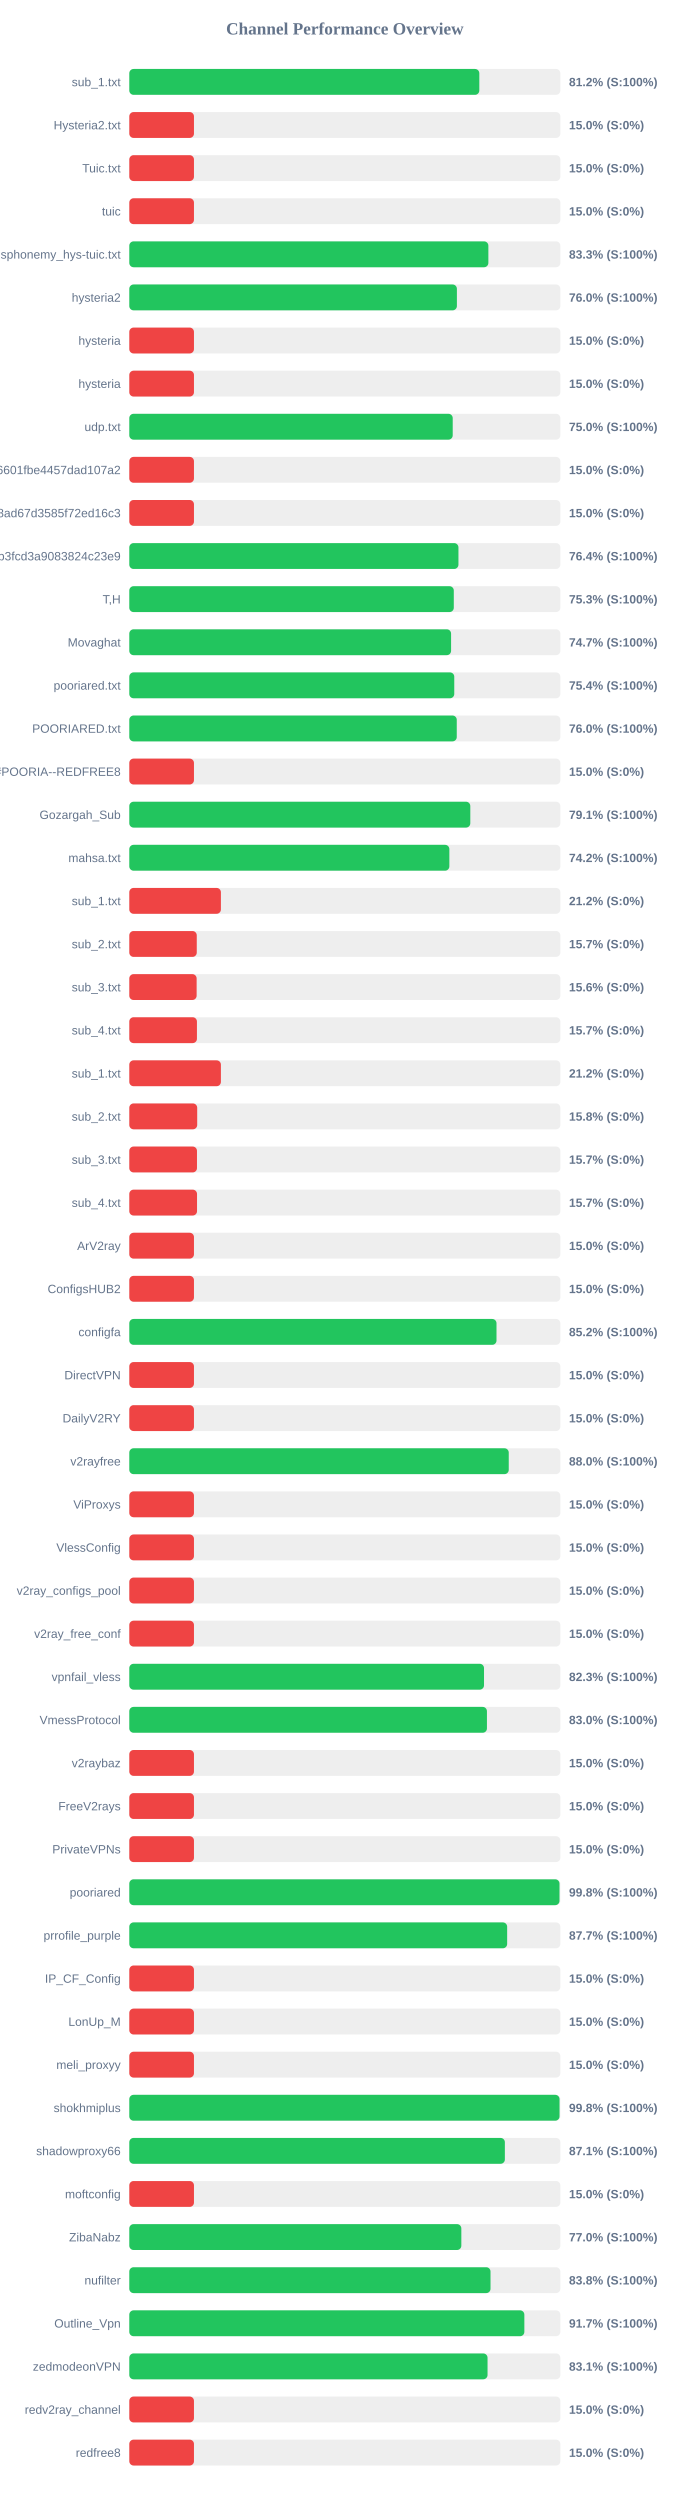
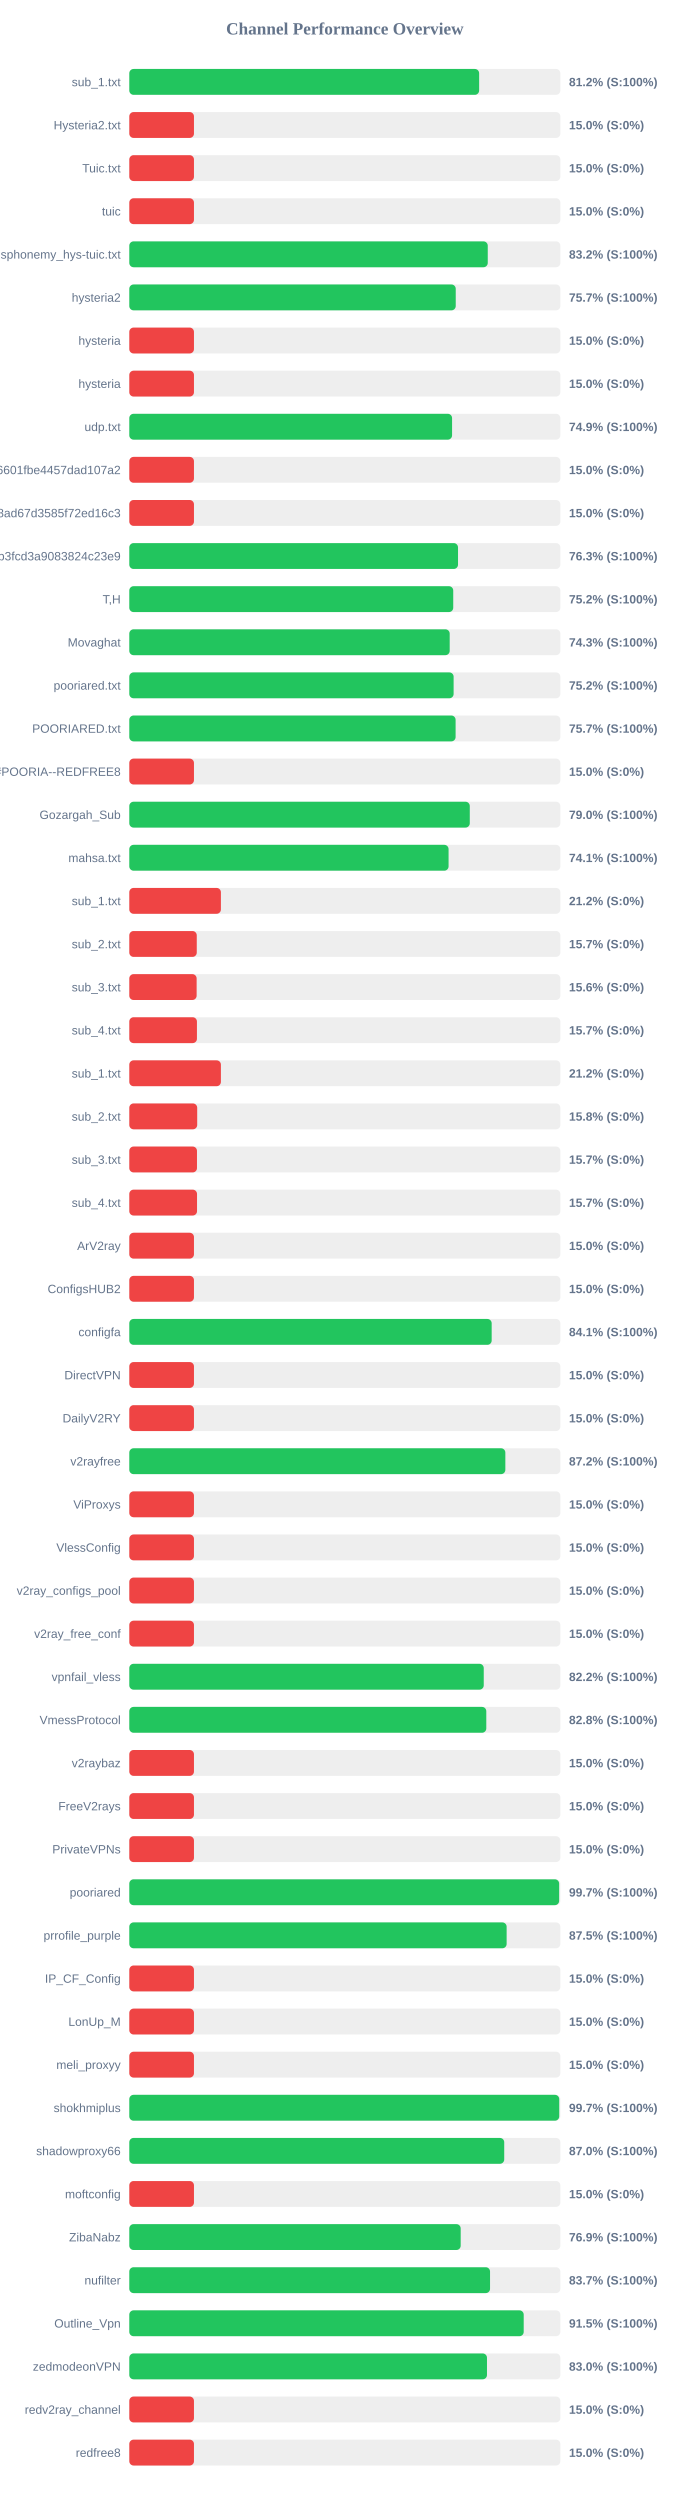
<svg xmlns="http://www.w3.org/2000/svg" width="800" height="2900" version="1.1">
  <style>
        .row { font: 14px Arial; fill: #64748b; }
        .score { font: bold 14px Arial; fill: #64748b; }
    </style>
  <text x="400" y="40" text-anchor="middle" font-size="20px" font-weight="bold" fill="#64748b">Channel Performance Overview</text>
  <rect x="150" y="80" width="500" height="30" fill="#eee" rx="5" />
-   <rect x="150" y="80" width="406.0" height="30" fill="#22c55e" rx="5" />
+   <rect x="150" y="80" width="405.8" height="30" fill="#22c55e" rx="5" />
  <text x="140" y="100" text-anchor="end" class="row">sub_1.txt</text>
  <text x="660" y="100" text-anchor="start" class="score">81.2% (S:100%)</text>
  <rect x="150" y="130" width="500" height="30" fill="#eee" rx="5" />
  <rect x="150" y="130" width="75.0" height="30" fill="#ef4444" rx="5" />
  <text x="140" y="150" text-anchor="end" class="row">Hysteria2.txt</text>
  <text x="660" y="150" text-anchor="start" class="score">15.0% (S:0%)</text>
  <rect x="150" y="180" width="500" height="30" fill="#eee" rx="5" />
  <rect x="150" y="180" width="75.0" height="30" fill="#ef4444" rx="5" />
  <text x="140" y="200" text-anchor="end" class="row">Tuic.txt</text>
  <text x="660" y="200" text-anchor="start" class="score">15.0% (S:0%)</text>
  <rect x="150" y="230" width="500" height="30" fill="#eee" rx="5" />
  <rect x="150" y="230" width="75.0" height="30" fill="#ef4444" rx="5" />
  <text x="140" y="250" text-anchor="end" class="row">tuic</text>
  <text x="660" y="250" text-anchor="start" class="score">15.0% (S:0%)</text>
  <rect x="150" y="280" width="500" height="30" fill="#eee" rx="5" />
-   <rect x="150" y="280" width="416.5" height="30" fill="#22c55e" rx="5" />
+   <rect x="150" y="280" width="415.8" height="30" fill="#22c55e" rx="5" />
  <text x="140" y="300" text-anchor="end" class="row">ndsphonemy_hys-tuic.txt</text>
-   <text x="660" y="300" text-anchor="start" class="score">83.3% (S:100%)</text>
+   <text x="660" y="300" text-anchor="start" class="score">83.2% (S:100%)</text>
  <rect x="150" y="330" width="500" height="30" fill="#eee" rx="5" />
-   <rect x="150" y="330" width="380.0" height="30" fill="#22c55e" rx="5" />
+   <rect x="150" y="330" width="378.65" height="30" fill="#22c55e" rx="5" />
  <text x="140" y="350" text-anchor="end" class="row">hysteria2</text>
-   <text x="660" y="350" text-anchor="start" class="score">76.0% (S:100%)</text>
+   <text x="660" y="350" text-anchor="start" class="score">75.7% (S:100%)</text>
  <rect x="150" y="380" width="500" height="30" fill="#eee" rx="5" />
  <rect x="150" y="380" width="75.0" height="30" fill="#ef4444" rx="5" />
  <text x="140" y="400" text-anchor="end" class="row">hysteria</text>
  <text x="660" y="400" text-anchor="start" class="score">15.0% (S:0%)</text>
  <rect x="150" y="430" width="500" height="30" fill="#eee" rx="5" />
  <rect x="150" y="430" width="75.0" height="30" fill="#ef4444" rx="5" />
  <text x="140" y="450" text-anchor="end" class="row">hysteria</text>
  <text x="660" y="450" text-anchor="start" class="score">15.0% (S:0%)</text>
  <rect x="150" y="480" width="500" height="30" fill="#eee" rx="5" />
-   <rect x="150" y="480" width="375.15" height="30" fill="#22c55e" rx="5" />
+   <rect x="150" y="480" width="374.4" height="30" fill="#22c55e" rx="5" />
  <text x="140" y="500" text-anchor="end" class="row">udp.txt</text>
-   <text x="660" y="500" text-anchor="start" class="score">75.0% (S:100%)</text>
+   <text x="660" y="500" text-anchor="start" class="score">74.9% (S:100%)</text>
  <rect x="150" y="530" width="500" height="30" fill="#eee" rx="5" />
  <rect x="150" y="530" width="75.0" height="30" fill="#ef4444" rx="5" />
  <text x="140" y="550" text-anchor="end" class="row">6ca22ad3b96aa6601fbe4457dad107a2</text>
  <text x="660" y="550" text-anchor="start" class="score">15.0% (S:0%)</text>
  <rect x="150" y="580" width="500" height="30" fill="#eee" rx="5" />
  <rect x="150" y="580" width="75.0" height="30" fill="#ef4444" rx="5" />
  <text x="140" y="600" text-anchor="end" class="row">d2ddf60933dd08ad67d3585f72ed16c3</text>
  <text x="660" y="600" text-anchor="start" class="score">15.0% (S:0%)</text>
  <rect x="150" y="630" width="500" height="30" fill="#eee" rx="5" />
-   <rect x="150" y="630" width="381.8" height="30" fill="#22c55e" rx="5" />
+   <rect x="150" y="630" width="381.3" height="30" fill="#22c55e" rx="5" />
  <text x="140" y="650" text-anchor="end" class="row">subscribe?token=8bc38a0c131e9b3fcd3a9083824c23e9</text>
-   <text x="660" y="650" text-anchor="start" class="score">76.4% (S:100%)</text>
+   <text x="660" y="650" text-anchor="start" class="score">76.3% (S:100%)</text>
  <rect x="150" y="680" width="500" height="30" fill="#eee" rx="5" />
-   <rect x="150" y="680" width="376.4" height="30" fill="#22c55e" rx="5" />
+   <rect x="150" y="680" width="375.75" height="30" fill="#22c55e" rx="5" />
  <text x="140" y="700" text-anchor="end" class="row">T,H</text>
-   <text x="660" y="700" text-anchor="start" class="score">75.3% (S:100%)</text>
+   <text x="660" y="700" text-anchor="start" class="score">75.2% (S:100%)</text>
  <rect x="150" y="730" width="500" height="30" fill="#eee" rx="5" />
-   <rect x="150" y="730" width="373.25" height="30" fill="#22c55e" rx="5" />
+   <rect x="150" y="730" width="371.65" height="30" fill="#22c55e" rx="5" />
  <text x="140" y="750" text-anchor="end" class="row">Movaghat</text>
-   <text x="660" y="750" text-anchor="start" class="score">74.7% (S:100%)</text>
+   <text x="660" y="750" text-anchor="start" class="score">74.3% (S:100%)</text>
  <rect x="150" y="780" width="500" height="30" fill="#eee" rx="5" />
-   <rect x="150" y="780" width="376.95" height="30" fill="#22c55e" rx="5" />
+   <rect x="150" y="780" width="376.2" height="30" fill="#22c55e" rx="5" />
  <text x="140" y="800" text-anchor="end" class="row">pooriared.txt</text>
-   <text x="660" y="800" text-anchor="start" class="score">75.4% (S:100%)</text>
+   <text x="660" y="800" text-anchor="start" class="score">75.2% (S:100%)</text>
  <rect x="150" y="830" width="500" height="30" fill="#eee" rx="5" />
-   <rect x="150" y="830" width="379.85" height="30" fill="#22c55e" rx="5" />
+   <rect x="150" y="830" width="378.5" height="30" fill="#22c55e" rx="5" />
  <text x="140" y="850" text-anchor="end" class="row">POORIARED.txt</text>
-   <text x="660" y="850" text-anchor="start" class="score">76.0% (S:100%)</text>
+   <text x="660" y="850" text-anchor="start" class="score">75.7% (S:100%)</text>
  <rect x="150" y="880" width="500" height="30" fill="#eee" rx="5" />
  <rect x="150" y="880" width="75.0" height="30" fill="#ef4444" rx="5" />
  <text x="140" y="900" text-anchor="end" class="row">POORIA--REDFREE8.txt#POORIA--REDFREE8</text>
  <text x="660" y="900" text-anchor="start" class="score">15.0% (S:0%)</text>
  <rect x="150" y="930" width="500" height="30" fill="#eee" rx="5" />
-   <rect x="150" y="930" width="395.55" height="30" fill="#22c55e" rx="5" />
+   <rect x="150" y="930" width="394.95" height="30" fill="#22c55e" rx="5" />
  <text x="140" y="950" text-anchor="end" class="row">Gozargah_Sub</text>
-   <text x="660" y="950" text-anchor="start" class="score">79.1% (S:100%)</text>
+   <text x="660" y="950" text-anchor="start" class="score">79.0% (S:100%)</text>
  <rect x="150" y="980" width="500" height="30" fill="#eee" rx="5" />
-   <rect x="150" y="980" width="371.25" height="30" fill="#22c55e" rx="5" />
+   <rect x="150" y="980" width="370.35" height="30" fill="#22c55e" rx="5" />
  <text x="140" y="1000" text-anchor="end" class="row">mahsa.txt</text>
-   <text x="660" y="1000" text-anchor="start" class="score">74.2% (S:100%)</text>
+   <text x="660" y="1000" text-anchor="start" class="score">74.1% (S:100%)</text>
  <rect x="150" y="1030" width="500" height="30" fill="#eee" rx="5" />
  <rect x="150" y="1030" width="106.25" height="30" fill="#ef4444" rx="5" />
  <text x="140" y="1050" text-anchor="end" class="row">sub_1.txt</text>
  <text x="660" y="1050" text-anchor="start" class="score">21.2% (S:0%)</text>
  <rect x="150" y="1080" width="500" height="30" fill="#eee" rx="5" />
  <rect x="150" y="1080" width="78.25" height="30" fill="#ef4444" rx="5" />
  <text x="140" y="1100" text-anchor="end" class="row">sub_2.txt</text>
  <text x="660" y="1100" text-anchor="start" class="score">15.7% (S:0%)</text>
  <rect x="150" y="1130" width="500" height="30" fill="#eee" rx="5" />
  <rect x="150" y="1130" width="78.1" height="30" fill="#ef4444" rx="5" />
  <text x="140" y="1150" text-anchor="end" class="row">sub_3.txt</text>
  <text x="660" y="1150" text-anchor="start" class="score">15.6% (S:0%)</text>
  <rect x="150" y="1180" width="500" height="30" fill="#eee" rx="5" />
  <rect x="150" y="1180" width="78.45" height="30" fill="#ef4444" rx="5" />
  <text x="140" y="1200" text-anchor="end" class="row">sub_4.txt</text>
  <text x="660" y="1200" text-anchor="start" class="score">15.7% (S:0%)</text>
  <rect x="150" y="1230" width="500" height="30" fill="#eee" rx="5" />
  <rect x="150" y="1230" width="106.25" height="30" fill="#ef4444" rx="5" />
  <text x="140" y="1250" text-anchor="end" class="row">sub_1.txt</text>
  <text x="660" y="1250" text-anchor="start" class="score">21.2% (S:0%)</text>
  <rect x="150" y="1280" width="500" height="30" fill="#eee" rx="5" />
  <rect x="150" y="1280" width="78.75" height="30" fill="#ef4444" rx="5" />
  <text x="140" y="1300" text-anchor="end" class="row">sub_2.txt</text>
  <text x="660" y="1300" text-anchor="start" class="score">15.8% (S:0%)</text>
  <rect x="150" y="1330" width="500" height="30" fill="#eee" rx="5" />
  <rect x="150" y="1330" width="78.5" height="30" fill="#ef4444" rx="5" />
  <text x="140" y="1350" text-anchor="end" class="row">sub_3.txt</text>
  <text x="660" y="1350" text-anchor="start" class="score">15.7% (S:0%)</text>
  <rect x="150" y="1380" width="500" height="30" fill="#eee" rx="5" />
  <rect x="150" y="1380" width="78.55" height="30" fill="#ef4444" rx="5" />
  <text x="140" y="1400" text-anchor="end" class="row">sub_4.txt</text>
  <text x="660" y="1400" text-anchor="start" class="score">15.7% (S:0%)</text>
  <rect x="150" y="1430" width="500" height="30" fill="#eee" rx="5" />
  <rect x="150" y="1430" width="75.0" height="30" fill="#ef4444" rx="5" />
  <text x="140" y="1450" text-anchor="end" class="row">ArV2ray</text>
  <text x="660" y="1450" text-anchor="start" class="score">15.0% (S:0%)</text>
  <rect x="150" y="1480" width="500" height="30" fill="#eee" rx="5" />
  <rect x="150" y="1480" width="75.0" height="30" fill="#ef4444" rx="5" />
  <text x="140" y="1500" text-anchor="end" class="row">ConfigsHUB2</text>
  <text x="660" y="1500" text-anchor="start" class="score">15.0% (S:0%)</text>
  <rect x="150" y="1530" width="500" height="30" fill="#eee" rx="5" />
-   <rect x="150" y="1530" width="425.95" height="30" fill="#22c55e" rx="5" />
+   <rect x="150" y="1530" width="420.35" height="30" fill="#22c55e" rx="5" />
  <text x="140" y="1550" text-anchor="end" class="row">configfa</text>
-   <text x="660" y="1550" text-anchor="start" class="score">85.2% (S:100%)</text>
+   <text x="660" y="1550" text-anchor="start" class="score">84.1% (S:100%)</text>
  <rect x="150" y="1580" width="500" height="30" fill="#eee" rx="5" />
  <rect x="150" y="1580" width="75.0" height="30" fill="#ef4444" rx="5" />
  <text x="140" y="1600" text-anchor="end" class="row">DirectVPN</text>
  <text x="660" y="1600" text-anchor="start" class="score">15.0% (S:0%)</text>
  <rect x="150" y="1630" width="500" height="30" fill="#eee" rx="5" />
  <rect x="150" y="1630" width="75.0" height="30" fill="#ef4444" rx="5" />
  <text x="140" y="1650" text-anchor="end" class="row">DailyV2RY</text>
  <text x="660" y="1650" text-anchor="start" class="score">15.0% (S:0%)</text>
  <rect x="150" y="1680" width="500" height="30" fill="#eee" rx="5" />
-   <rect x="150" y="1680" width="440.15" height="30" fill="#22c55e" rx="5" />
+   <rect x="150" y="1680" width="436.2" height="30" fill="#22c55e" rx="5" />
  <text x="140" y="1700" text-anchor="end" class="row">v2rayfree</text>
-   <text x="660" y="1700" text-anchor="start" class="score">88.0% (S:100%)</text>
+   <text x="660" y="1700" text-anchor="start" class="score">87.2% (S:100%)</text>
  <rect x="150" y="1730" width="500" height="30" fill="#eee" rx="5" />
  <rect x="150" y="1730" width="75.0" height="30" fill="#ef4444" rx="5" />
  <text x="140" y="1750" text-anchor="end" class="row">ViProxys</text>
  <text x="660" y="1750" text-anchor="start" class="score">15.0% (S:0%)</text>
  <rect x="150" y="1780" width="500" height="30" fill="#eee" rx="5" />
  <rect x="150" y="1780" width="75.0" height="30" fill="#ef4444" rx="5" />
  <text x="140" y="1800" text-anchor="end" class="row">VlessConfig</text>
  <text x="660" y="1800" text-anchor="start" class="score">15.0% (S:0%)</text>
  <rect x="150" y="1830" width="500" height="30" fill="#eee" rx="5" />
  <rect x="150" y="1830" width="75.0" height="30" fill="#ef4444" rx="5" />
  <text x="140" y="1850" text-anchor="end" class="row">v2ray_configs_pool</text>
  <text x="660" y="1850" text-anchor="start" class="score">15.0% (S:0%)</text>
  <rect x="150" y="1880" width="500" height="30" fill="#eee" rx="5" />
  <rect x="150" y="1880" width="75.0" height="30" fill="#ef4444" rx="5" />
  <text x="140" y="1900" text-anchor="end" class="row">v2ray_free_conf</text>
  <text x="660" y="1900" text-anchor="start" class="score">15.0% (S:0%)</text>
  <rect x="150" y="1930" width="500" height="30" fill="#eee" rx="5" />
-   <rect x="150" y="1930" width="411.45" height="30" fill="#22c55e" rx="5" />
+   <rect x="150" y="1930" width="411.15" height="30" fill="#22c55e" rx="5" />
  <text x="140" y="1950" text-anchor="end" class="row">vpnfail_vless</text>
-   <text x="660" y="1950" text-anchor="start" class="score">82.3% (S:100%)</text>
+   <text x="660" y="1950" text-anchor="start" class="score">82.2% (S:100%)</text>
  <rect x="150" y="1980" width="500" height="30" fill="#eee" rx="5" />
-   <rect x="150" y="1980" width="414.85" height="30" fill="#22c55e" rx="5" />
+   <rect x="150" y="1980" width="414.1" height="30" fill="#22c55e" rx="5" />
  <text x="140" y="2000" text-anchor="end" class="row">VmessProtocol</text>
-   <text x="660" y="2000" text-anchor="start" class="score">83.0% (S:100%)</text>
+   <text x="660" y="2000" text-anchor="start" class="score">82.8% (S:100%)</text>
  <rect x="150" y="2030" width="500" height="30" fill="#eee" rx="5" />
  <rect x="150" y="2030" width="75.0" height="30" fill="#ef4444" rx="5" />
  <text x="140" y="2050" text-anchor="end" class="row">v2raybaz</text>
  <text x="660" y="2050" text-anchor="start" class="score">15.0% (S:0%)</text>
  <rect x="150" y="2080" width="500" height="30" fill="#eee" rx="5" />
  <rect x="150" y="2080" width="75.0" height="30" fill="#ef4444" rx="5" />
  <text x="140" y="2100" text-anchor="end" class="row">FreeV2rays</text>
  <text x="660" y="2100" text-anchor="start" class="score">15.0% (S:0%)</text>
  <rect x="150" y="2130" width="500" height="30" fill="#eee" rx="5" />
  <rect x="150" y="2130" width="75.0" height="30" fill="#ef4444" rx="5" />
  <text x="140" y="2150" text-anchor="end" class="row">PrivateVPNs</text>
  <text x="660" y="2150" text-anchor="start" class="score">15.0% (S:0%)</text>
  <rect x="150" y="2180" width="500" height="30" fill="#eee" rx="5" />
-   <rect x="150" y="2180" width="499.0" height="30" fill="#22c55e" rx="5" />
+   <rect x="150" y="2180" width="498.6" height="30" fill="#22c55e" rx="5" />
  <text x="140" y="2200" text-anchor="end" class="row">pooriared</text>
-   <text x="660" y="2200" text-anchor="start" class="score">99.8% (S:100%)</text>
+   <text x="660" y="2200" text-anchor="start" class="score">99.7% (S:100%)</text>
  <rect x="150" y="2230" width="500" height="30" fill="#eee" rx="5" />
-   <rect x="150" y="2230" width="438.3" height="30" fill="#22c55e" rx="5" />
+   <rect x="150" y="2230" width="437.7" height="30" fill="#22c55e" rx="5" />
  <text x="140" y="2250" text-anchor="end" class="row">prrofile_purple</text>
-   <text x="660" y="2250" text-anchor="start" class="score">87.7% (S:100%)</text>
+   <text x="660" y="2250" text-anchor="start" class="score">87.5% (S:100%)</text>
  <rect x="150" y="2280" width="500" height="30" fill="#eee" rx="5" />
  <rect x="150" y="2280" width="75.0" height="30" fill="#ef4444" rx="5" />
  <text x="140" y="2300" text-anchor="end" class="row">IP_CF_Config</text>
  <text x="660" y="2300" text-anchor="start" class="score">15.0% (S:0%)</text>
  <rect x="150" y="2330" width="500" height="30" fill="#eee" rx="5" />
  <rect x="150" y="2330" width="75.0" height="30" fill="#ef4444" rx="5" />
  <text x="140" y="2350" text-anchor="end" class="row">LonUp_M</text>
  <text x="660" y="2350" text-anchor="start" class="score">15.0% (S:0%)</text>
  <rect x="150" y="2380" width="500" height="30" fill="#eee" rx="5" />
  <rect x="150" y="2380" width="75.0" height="30" fill="#ef4444" rx="5" />
  <text x="140" y="2400" text-anchor="end" class="row">meli_proxyy</text>
  <text x="660" y="2400" text-anchor="start" class="score">15.0% (S:0%)</text>
  <rect x="150" y="2430" width="500" height="30" fill="#eee" rx="5" />
-   <rect x="150" y="2430" width="499.05" height="30" fill="#22c55e" rx="5" />
+   <rect x="150" y="2430" width="498.7" height="30" fill="#22c55e" rx="5" />
  <text x="140" y="2450" text-anchor="end" class="row">shokhmiplus</text>
-   <text x="660" y="2450" text-anchor="start" class="score">99.8% (S:100%)</text>
+   <text x="660" y="2450" text-anchor="start" class="score">99.7% (S:100%)</text>
  <rect x="150" y="2480" width="500" height="30" fill="#eee" rx="5" />
-   <rect x="150" y="2480" width="435.65" height="30" fill="#22c55e" rx="5" />
+   <rect x="150" y="2480" width="434.9" height="30" fill="#22c55e" rx="5" />
  <text x="140" y="2500" text-anchor="end" class="row">shadowproxy66</text>
-   <text x="660" y="2500" text-anchor="start" class="score">87.1% (S:100%)</text>
+   <text x="660" y="2500" text-anchor="start" class="score">87.0% (S:100%)</text>
  <rect x="150" y="2530" width="500" height="30" fill="#eee" rx="5" />
  <rect x="150" y="2530" width="75.0" height="30" fill="#ef4444" rx="5" />
  <text x="140" y="2550" text-anchor="end" class="row">moftconfig</text>
  <text x="660" y="2550" text-anchor="start" class="score">15.0% (S:0%)</text>
  <rect x="150" y="2580" width="500" height="30" fill="#eee" rx="5" />
-   <rect x="150" y="2580" width="385.15" height="30" fill="#22c55e" rx="5" />
+   <rect x="150" y="2580" width="384.4" height="30" fill="#22c55e" rx="5" />
  <text x="140" y="2600" text-anchor="end" class="row">ZibaNabz</text>
-   <text x="660" y="2600" text-anchor="start" class="score">77.0% (S:100%)</text>
+   <text x="660" y="2600" text-anchor="start" class="score">76.9% (S:100%)</text>
  <rect x="150" y="2630" width="500" height="30" fill="#eee" rx="5" />
-   <rect x="150" y="2630" width="419.0" height="30" fill="#22c55e" rx="5" />
+   <rect x="150" y="2630" width="418.45" height="30" fill="#22c55e" rx="5" />
  <text x="140" y="2650" text-anchor="end" class="row">nufilter</text>
-   <text x="660" y="2650" text-anchor="start" class="score">83.8% (S:100%)</text>
+   <text x="660" y="2650" text-anchor="start" class="score">83.7% (S:100%)</text>
  <rect x="150" y="2680" width="500" height="30" fill="#eee" rx="5" />
-   <rect x="150" y="2680" width="458.25" height="30" fill="#22c55e" rx="5" />
+   <rect x="150" y="2680" width="457.5" height="30" fill="#22c55e" rx="5" />
  <text x="140" y="2700" text-anchor="end" class="row">Outline_Vpn</text>
-   <text x="660" y="2700" text-anchor="start" class="score">91.7% (S:100%)</text>
+   <text x="660" y="2700" text-anchor="start" class="score">91.5% (S:100%)</text>
  <rect x="150" y="2730" width="500" height="30" fill="#eee" rx="5" />
-   <rect x="150" y="2730" width="415.55" height="30" fill="#22c55e" rx="5" />
+   <rect x="150" y="2730" width="414.9" height="30" fill="#22c55e" rx="5" />
  <text x="140" y="2750" text-anchor="end" class="row">zedmodeonVPN</text>
-   <text x="660" y="2750" text-anchor="start" class="score">83.1% (S:100%)</text>
+   <text x="660" y="2750" text-anchor="start" class="score">83.0% (S:100%)</text>
  <rect x="150" y="2780" width="500" height="30" fill="#eee" rx="5" />
  <rect x="150" y="2780" width="75.0" height="30" fill="#ef4444" rx="5" />
  <text x="140" y="2800" text-anchor="end" class="row">redv2ray_channel</text>
  <text x="660" y="2800" text-anchor="start" class="score">15.0% (S:0%)</text>
  <rect x="150" y="2830" width="500" height="30" fill="#eee" rx="5" />
  <rect x="150" y="2830" width="75.0" height="30" fill="#ef4444" rx="5" />
  <text x="140" y="2850" text-anchor="end" class="row">redfree8</text>
  <text x="660" y="2850" text-anchor="start" class="score">15.0% (S:0%)</text>
</svg>
